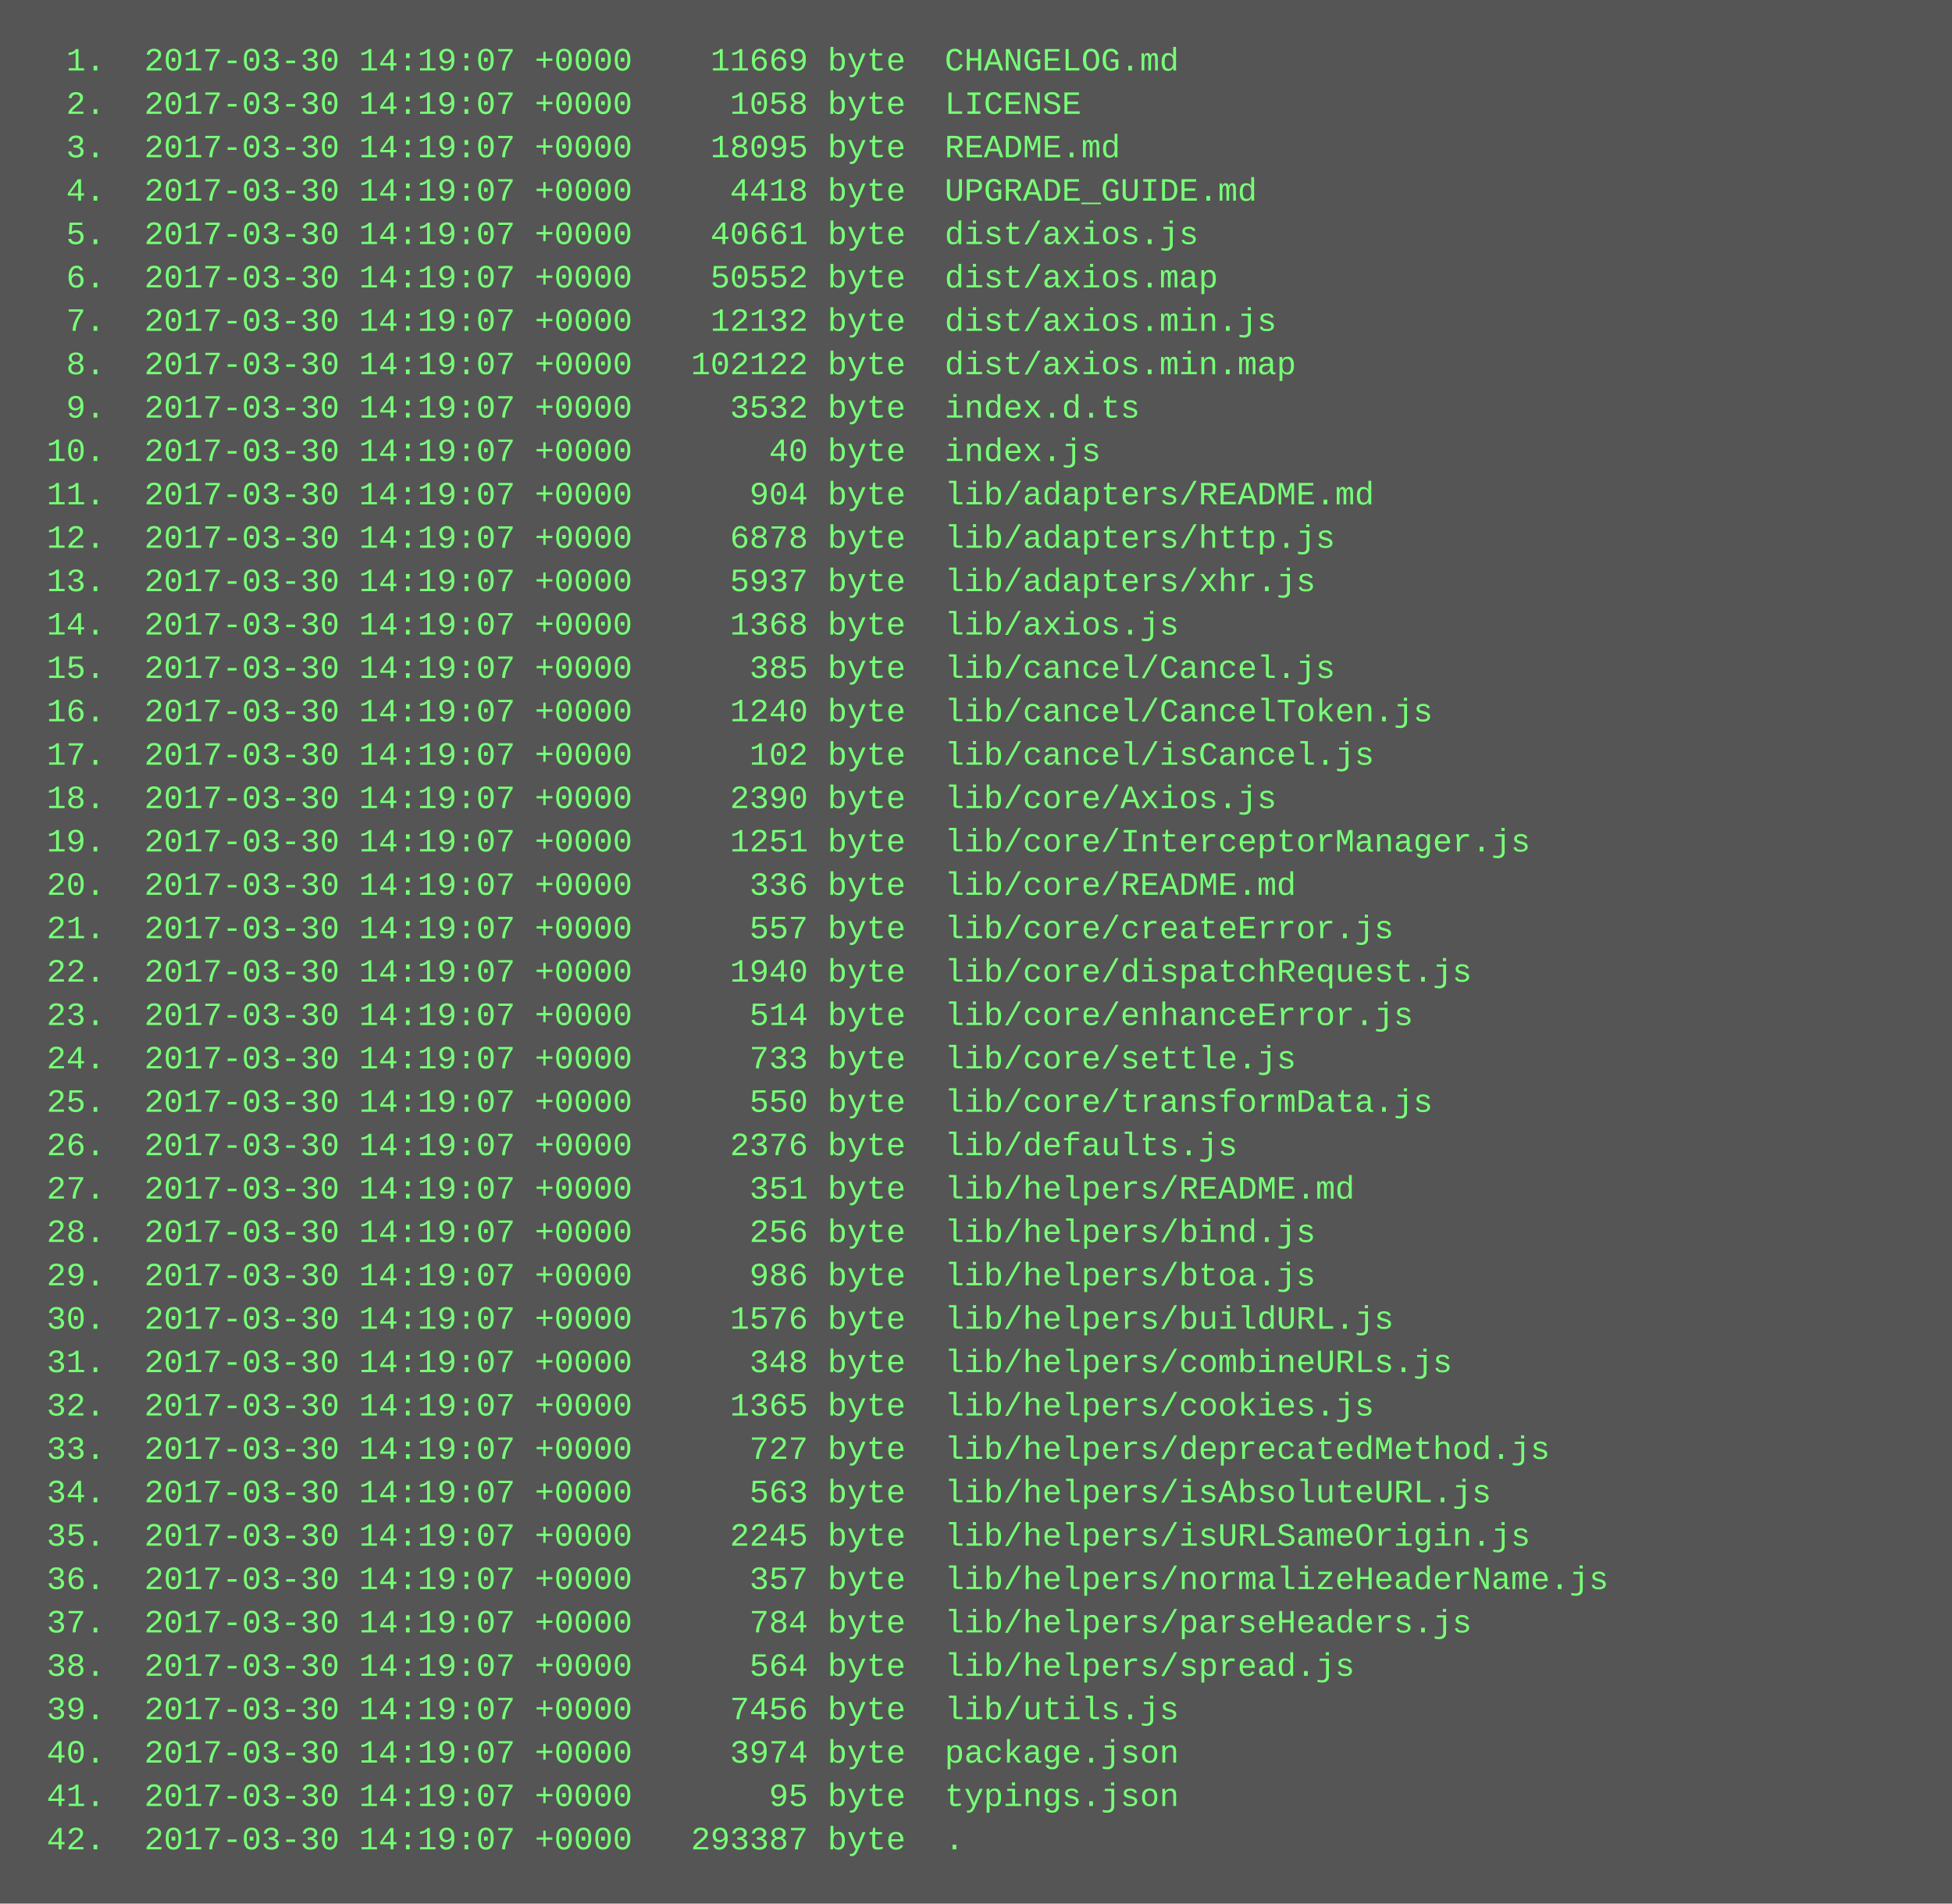
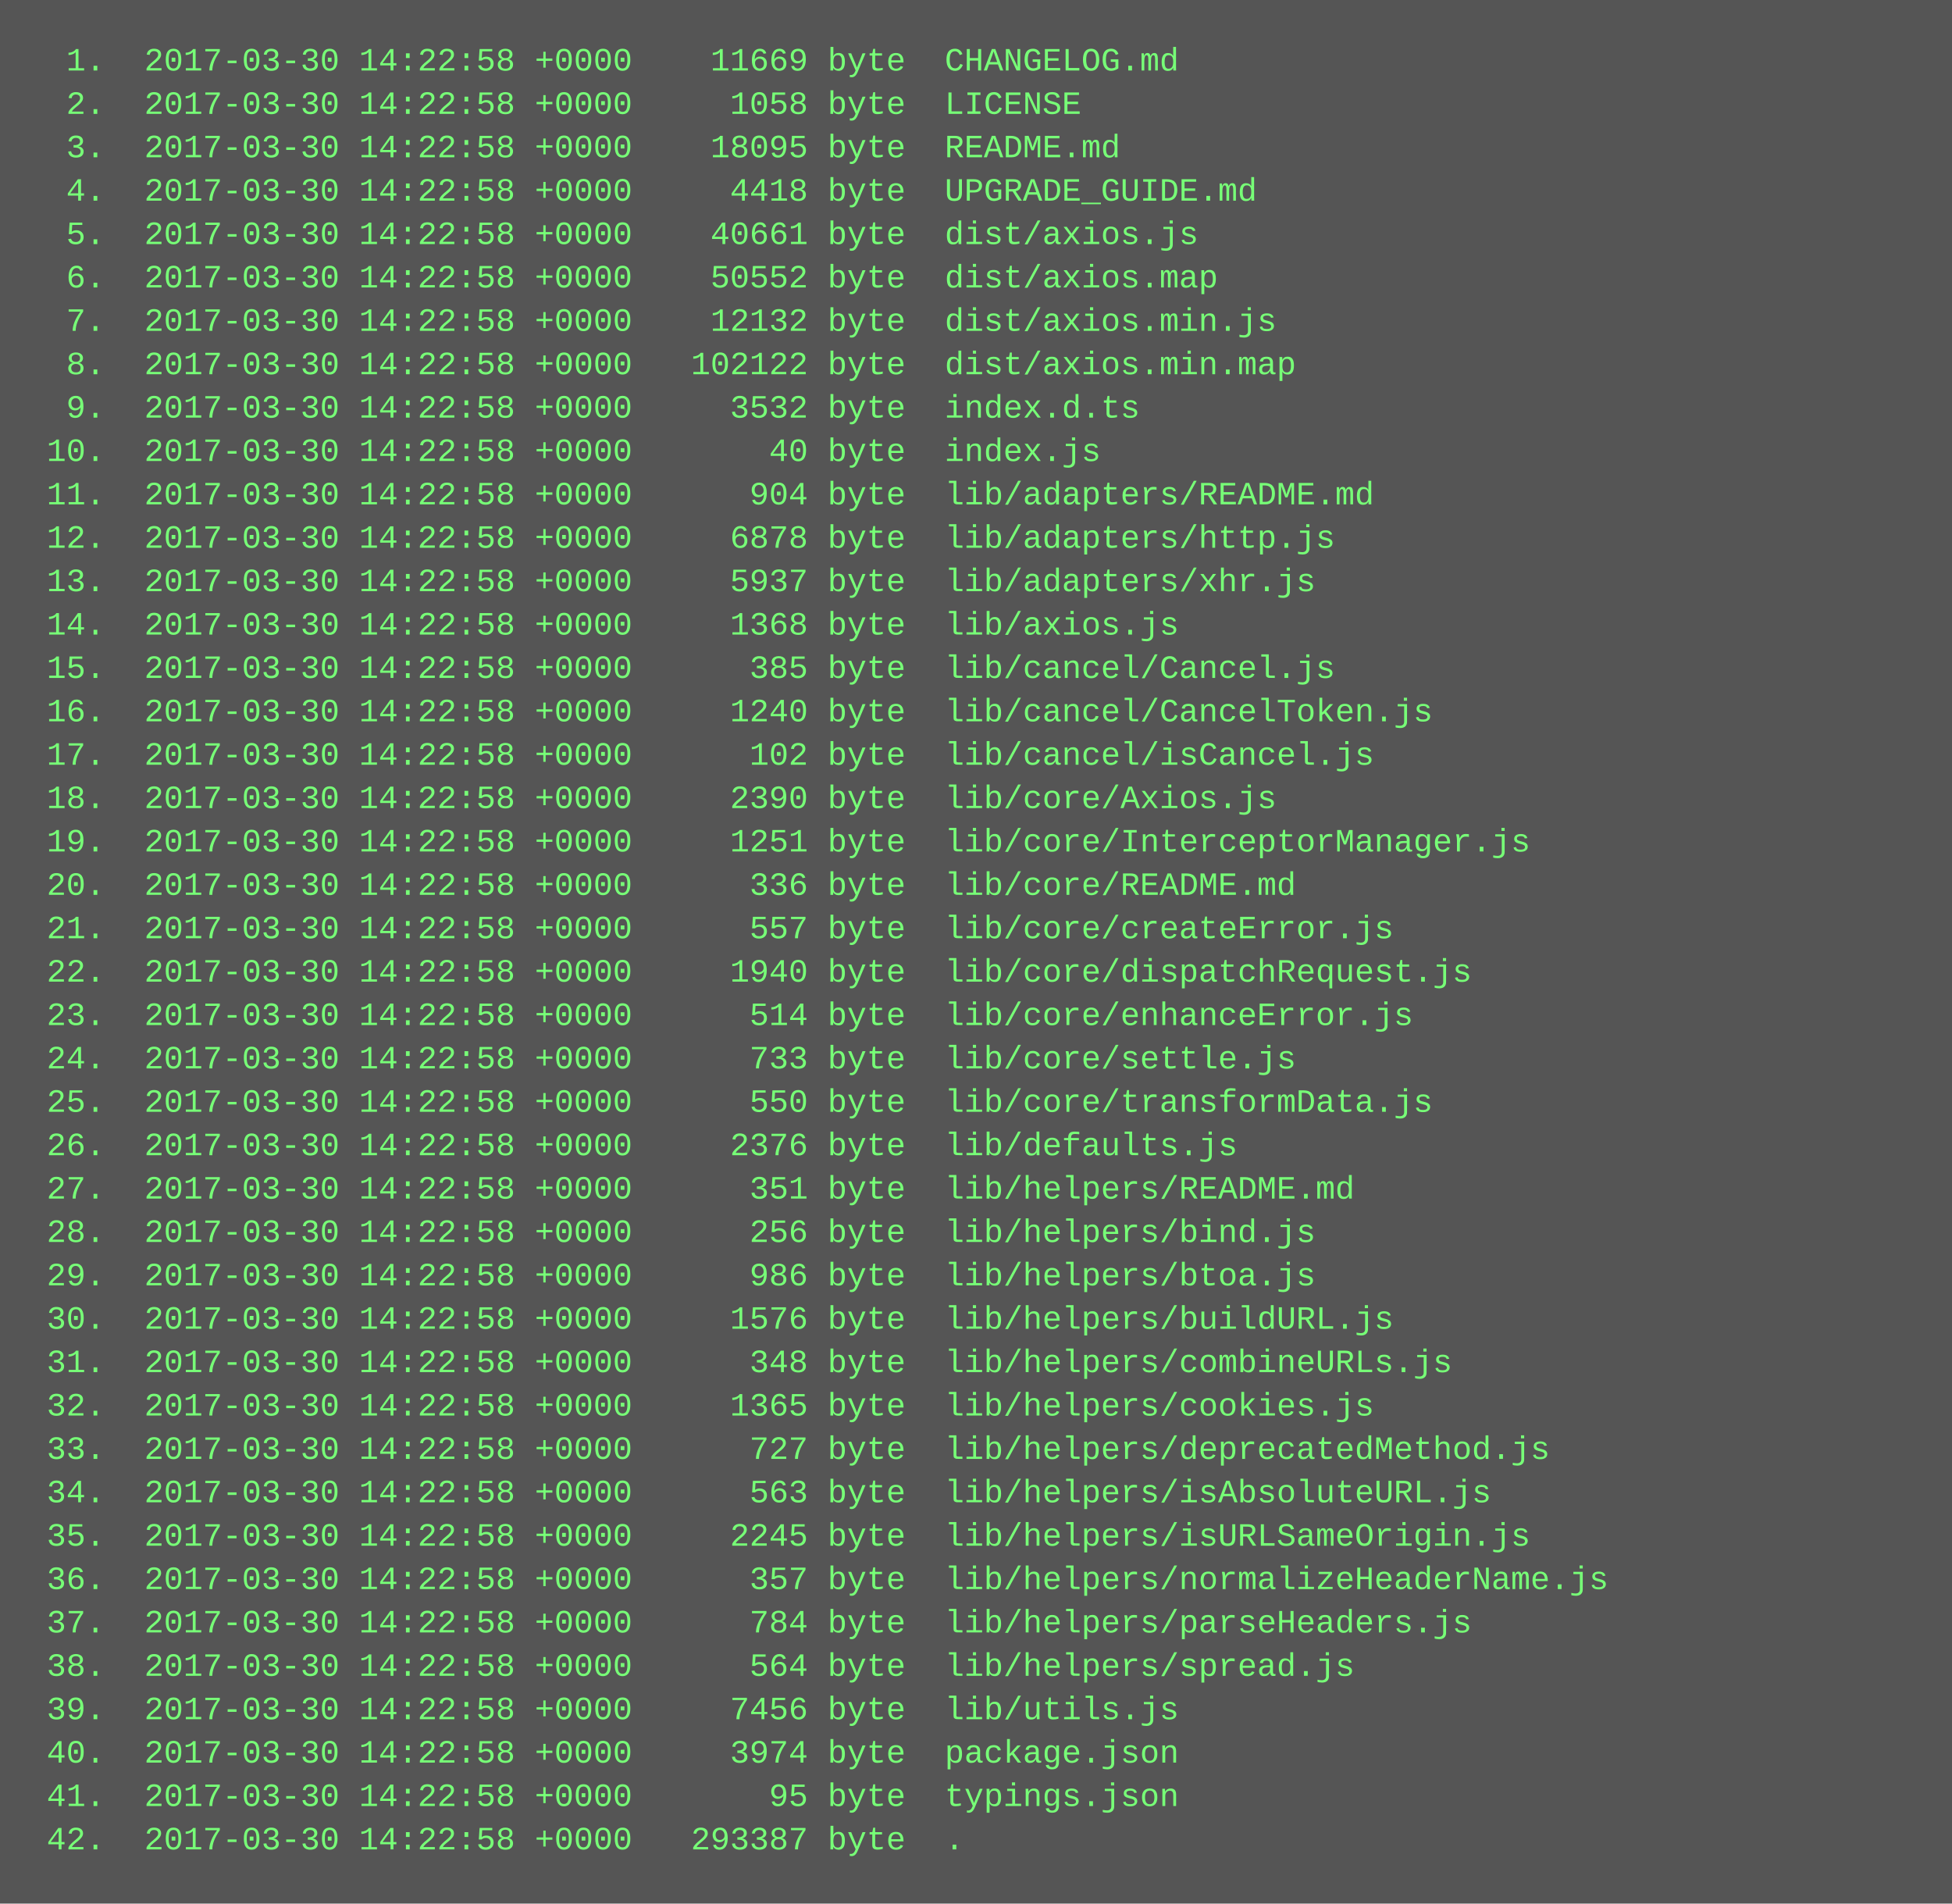
<svg xmlns="http://www.w3.org/2000/svg" height="702" width="720">
  <rect height="702" fill="#555" width="720" />
  <text fill="#7f7" font-family="Courier New" font-size="12" xml:space="preserve">
-     <tspan x="10" y="26">  1.  2017-03-30 14:19:07 +0000    11669 byte  CHANGELOG.md</tspan>
-     <tspan x="10" y="42">  2.  2017-03-30 14:19:07 +0000     1058 byte  LICENSE</tspan>
-     <tspan x="10" y="58">  3.  2017-03-30 14:19:07 +0000    18095 byte  README.md</tspan>
-     <tspan x="10" y="74">  4.  2017-03-30 14:19:07 +0000     4418 byte  UPGRADE_GUIDE.md</tspan>
-     <tspan x="10" y="90">  5.  2017-03-30 14:19:07 +0000    40661 byte  dist/axios.js</tspan>
-     <tspan x="10" y="106">  6.  2017-03-30 14:19:07 +0000    50552 byte  dist/axios.map</tspan>
-     <tspan x="10" y="122">  7.  2017-03-30 14:19:07 +0000    12132 byte  dist/axios.min.js</tspan>
-     <tspan x="10" y="138">  8.  2017-03-30 14:19:07 +0000   102122 byte  dist/axios.min.map</tspan>
-     <tspan x="10" y="154">  9.  2017-03-30 14:19:07 +0000     3532 byte  index.d.ts</tspan>
-     <tspan x="10" y="170"> 10.  2017-03-30 14:19:07 +0000       40 byte  index.js</tspan>
-     <tspan x="10" y="186"> 11.  2017-03-30 14:19:07 +0000      904 byte  lib/adapters/README.md</tspan>
-     <tspan x="10" y="202"> 12.  2017-03-30 14:19:07 +0000     6878 byte  lib/adapters/http.js</tspan>
-     <tspan x="10" y="218"> 13.  2017-03-30 14:19:07 +0000     5937 byte  lib/adapters/xhr.js</tspan>
-     <tspan x="10" y="234"> 14.  2017-03-30 14:19:07 +0000     1368 byte  lib/axios.js</tspan>
-     <tspan x="10" y="250"> 15.  2017-03-30 14:19:07 +0000      385 byte  lib/cancel/Cancel.js</tspan>
-     <tspan x="10" y="266"> 16.  2017-03-30 14:19:07 +0000     1240 byte  lib/cancel/CancelToken.js</tspan>
-     <tspan x="10" y="282"> 17.  2017-03-30 14:19:07 +0000      102 byte  lib/cancel/isCancel.js</tspan>
-     <tspan x="10" y="298"> 18.  2017-03-30 14:19:07 +0000     2390 byte  lib/core/Axios.js</tspan>
-     <tspan x="10" y="314"> 19.  2017-03-30 14:19:07 +0000     1251 byte  lib/core/InterceptorManager.js</tspan>
-     <tspan x="10" y="330"> 20.  2017-03-30 14:19:07 +0000      336 byte  lib/core/README.md</tspan>
-     <tspan x="10" y="346"> 21.  2017-03-30 14:19:07 +0000      557 byte  lib/core/createError.js</tspan>
-     <tspan x="10" y="362"> 22.  2017-03-30 14:19:07 +0000     1940 byte  lib/core/dispatchRequest.js</tspan>
-     <tspan x="10" y="378"> 23.  2017-03-30 14:19:07 +0000      514 byte  lib/core/enhanceError.js</tspan>
-     <tspan x="10" y="394"> 24.  2017-03-30 14:19:07 +0000      733 byte  lib/core/settle.js</tspan>
-     <tspan x="10" y="410"> 25.  2017-03-30 14:19:07 +0000      550 byte  lib/core/transformData.js</tspan>
-     <tspan x="10" y="426"> 26.  2017-03-30 14:19:07 +0000     2376 byte  lib/defaults.js</tspan>
-     <tspan x="10" y="442"> 27.  2017-03-30 14:19:07 +0000      351 byte  lib/helpers/README.md</tspan>
-     <tspan x="10" y="458"> 28.  2017-03-30 14:19:07 +0000      256 byte  lib/helpers/bind.js</tspan>
-     <tspan x="10" y="474"> 29.  2017-03-30 14:19:07 +0000      986 byte  lib/helpers/btoa.js</tspan>
-     <tspan x="10" y="490"> 30.  2017-03-30 14:19:07 +0000     1576 byte  lib/helpers/buildURL.js</tspan>
-     <tspan x="10" y="506"> 31.  2017-03-30 14:19:07 +0000      348 byte  lib/helpers/combineURLs.js</tspan>
-     <tspan x="10" y="522"> 32.  2017-03-30 14:19:07 +0000     1365 byte  lib/helpers/cookies.js</tspan>
-     <tspan x="10" y="538"> 33.  2017-03-30 14:19:07 +0000      727 byte  lib/helpers/deprecatedMethod.js</tspan>
-     <tspan x="10" y="554"> 34.  2017-03-30 14:19:07 +0000      563 byte  lib/helpers/isAbsoluteURL.js</tspan>
-     <tspan x="10" y="570"> 35.  2017-03-30 14:19:07 +0000     2245 byte  lib/helpers/isURLSameOrigin.js</tspan>
-     <tspan x="10" y="586"> 36.  2017-03-30 14:19:07 +0000      357 byte  lib/helpers/normalizeHeaderName.js</tspan>
-     <tspan x="10" y="602"> 37.  2017-03-30 14:19:07 +0000      784 byte  lib/helpers/parseHeaders.js</tspan>
-     <tspan x="10" y="618"> 38.  2017-03-30 14:19:07 +0000      564 byte  lib/helpers/spread.js</tspan>
-     <tspan x="10" y="634"> 39.  2017-03-30 14:19:07 +0000     7456 byte  lib/utils.js</tspan>
-     <tspan x="10" y="650"> 40.  2017-03-30 14:19:07 +0000     3974 byte  package.json</tspan>
-     <tspan x="10" y="666"> 41.  2017-03-30 14:19:07 +0000       95 byte  typings.json</tspan>
-     <tspan x="10" y="682"> 42.  2017-03-30 14:19:07 +0000   293387 byte  .</tspan>
+     <tspan x="10" y="26">  1.  2017-03-30 14:22:58 +0000    11669 byte  CHANGELOG.md</tspan>
+     <tspan x="10" y="42">  2.  2017-03-30 14:22:58 +0000     1058 byte  LICENSE</tspan>
+     <tspan x="10" y="58">  3.  2017-03-30 14:22:58 +0000    18095 byte  README.md</tspan>
+     <tspan x="10" y="74">  4.  2017-03-30 14:22:58 +0000     4418 byte  UPGRADE_GUIDE.md</tspan>
+     <tspan x="10" y="90">  5.  2017-03-30 14:22:58 +0000    40661 byte  dist/axios.js</tspan>
+     <tspan x="10" y="106">  6.  2017-03-30 14:22:58 +0000    50552 byte  dist/axios.map</tspan>
+     <tspan x="10" y="122">  7.  2017-03-30 14:22:58 +0000    12132 byte  dist/axios.min.js</tspan>
+     <tspan x="10" y="138">  8.  2017-03-30 14:22:58 +0000   102122 byte  dist/axios.min.map</tspan>
+     <tspan x="10" y="154">  9.  2017-03-30 14:22:58 +0000     3532 byte  index.d.ts</tspan>
+     <tspan x="10" y="170"> 10.  2017-03-30 14:22:58 +0000       40 byte  index.js</tspan>
+     <tspan x="10" y="186"> 11.  2017-03-30 14:22:58 +0000      904 byte  lib/adapters/README.md</tspan>
+     <tspan x="10" y="202"> 12.  2017-03-30 14:22:58 +0000     6878 byte  lib/adapters/http.js</tspan>
+     <tspan x="10" y="218"> 13.  2017-03-30 14:22:58 +0000     5937 byte  lib/adapters/xhr.js</tspan>
+     <tspan x="10" y="234"> 14.  2017-03-30 14:22:58 +0000     1368 byte  lib/axios.js</tspan>
+     <tspan x="10" y="250"> 15.  2017-03-30 14:22:58 +0000      385 byte  lib/cancel/Cancel.js</tspan>
+     <tspan x="10" y="266"> 16.  2017-03-30 14:22:58 +0000     1240 byte  lib/cancel/CancelToken.js</tspan>
+     <tspan x="10" y="282"> 17.  2017-03-30 14:22:58 +0000      102 byte  lib/cancel/isCancel.js</tspan>
+     <tspan x="10" y="298"> 18.  2017-03-30 14:22:58 +0000     2390 byte  lib/core/Axios.js</tspan>
+     <tspan x="10" y="314"> 19.  2017-03-30 14:22:58 +0000     1251 byte  lib/core/InterceptorManager.js</tspan>
+     <tspan x="10" y="330"> 20.  2017-03-30 14:22:58 +0000      336 byte  lib/core/README.md</tspan>
+     <tspan x="10" y="346"> 21.  2017-03-30 14:22:58 +0000      557 byte  lib/core/createError.js</tspan>
+     <tspan x="10" y="362"> 22.  2017-03-30 14:22:58 +0000     1940 byte  lib/core/dispatchRequest.js</tspan>
+     <tspan x="10" y="378"> 23.  2017-03-30 14:22:58 +0000      514 byte  lib/core/enhanceError.js</tspan>
+     <tspan x="10" y="394"> 24.  2017-03-30 14:22:58 +0000      733 byte  lib/core/settle.js</tspan>
+     <tspan x="10" y="410"> 25.  2017-03-30 14:22:58 +0000      550 byte  lib/core/transformData.js</tspan>
+     <tspan x="10" y="426"> 26.  2017-03-30 14:22:58 +0000     2376 byte  lib/defaults.js</tspan>
+     <tspan x="10" y="442"> 27.  2017-03-30 14:22:58 +0000      351 byte  lib/helpers/README.md</tspan>
+     <tspan x="10" y="458"> 28.  2017-03-30 14:22:58 +0000      256 byte  lib/helpers/bind.js</tspan>
+     <tspan x="10" y="474"> 29.  2017-03-30 14:22:58 +0000      986 byte  lib/helpers/btoa.js</tspan>
+     <tspan x="10" y="490"> 30.  2017-03-30 14:22:58 +0000     1576 byte  lib/helpers/buildURL.js</tspan>
+     <tspan x="10" y="506"> 31.  2017-03-30 14:22:58 +0000      348 byte  lib/helpers/combineURLs.js</tspan>
+     <tspan x="10" y="522"> 32.  2017-03-30 14:22:58 +0000     1365 byte  lib/helpers/cookies.js</tspan>
+     <tspan x="10" y="538"> 33.  2017-03-30 14:22:58 +0000      727 byte  lib/helpers/deprecatedMethod.js</tspan>
+     <tspan x="10" y="554"> 34.  2017-03-30 14:22:58 +0000      563 byte  lib/helpers/isAbsoluteURL.js</tspan>
+     <tspan x="10" y="570"> 35.  2017-03-30 14:22:58 +0000     2245 byte  lib/helpers/isURLSameOrigin.js</tspan>
+     <tspan x="10" y="586"> 36.  2017-03-30 14:22:58 +0000      357 byte  lib/helpers/normalizeHeaderName.js</tspan>
+     <tspan x="10" y="602"> 37.  2017-03-30 14:22:58 +0000      784 byte  lib/helpers/parseHeaders.js</tspan>
+     <tspan x="10" y="618"> 38.  2017-03-30 14:22:58 +0000      564 byte  lib/helpers/spread.js</tspan>
+     <tspan x="10" y="634"> 39.  2017-03-30 14:22:58 +0000     7456 byte  lib/utils.js</tspan>
+     <tspan x="10" y="650"> 40.  2017-03-30 14:22:58 +0000     3974 byte  package.json</tspan>
+     <tspan x="10" y="666"> 41.  2017-03-30 14:22:58 +0000       95 byte  typings.json</tspan>
+     <tspan x="10" y="682"> 42.  2017-03-30 14:22:58 +0000   293387 byte  .</tspan>
  </text>
</svg>
